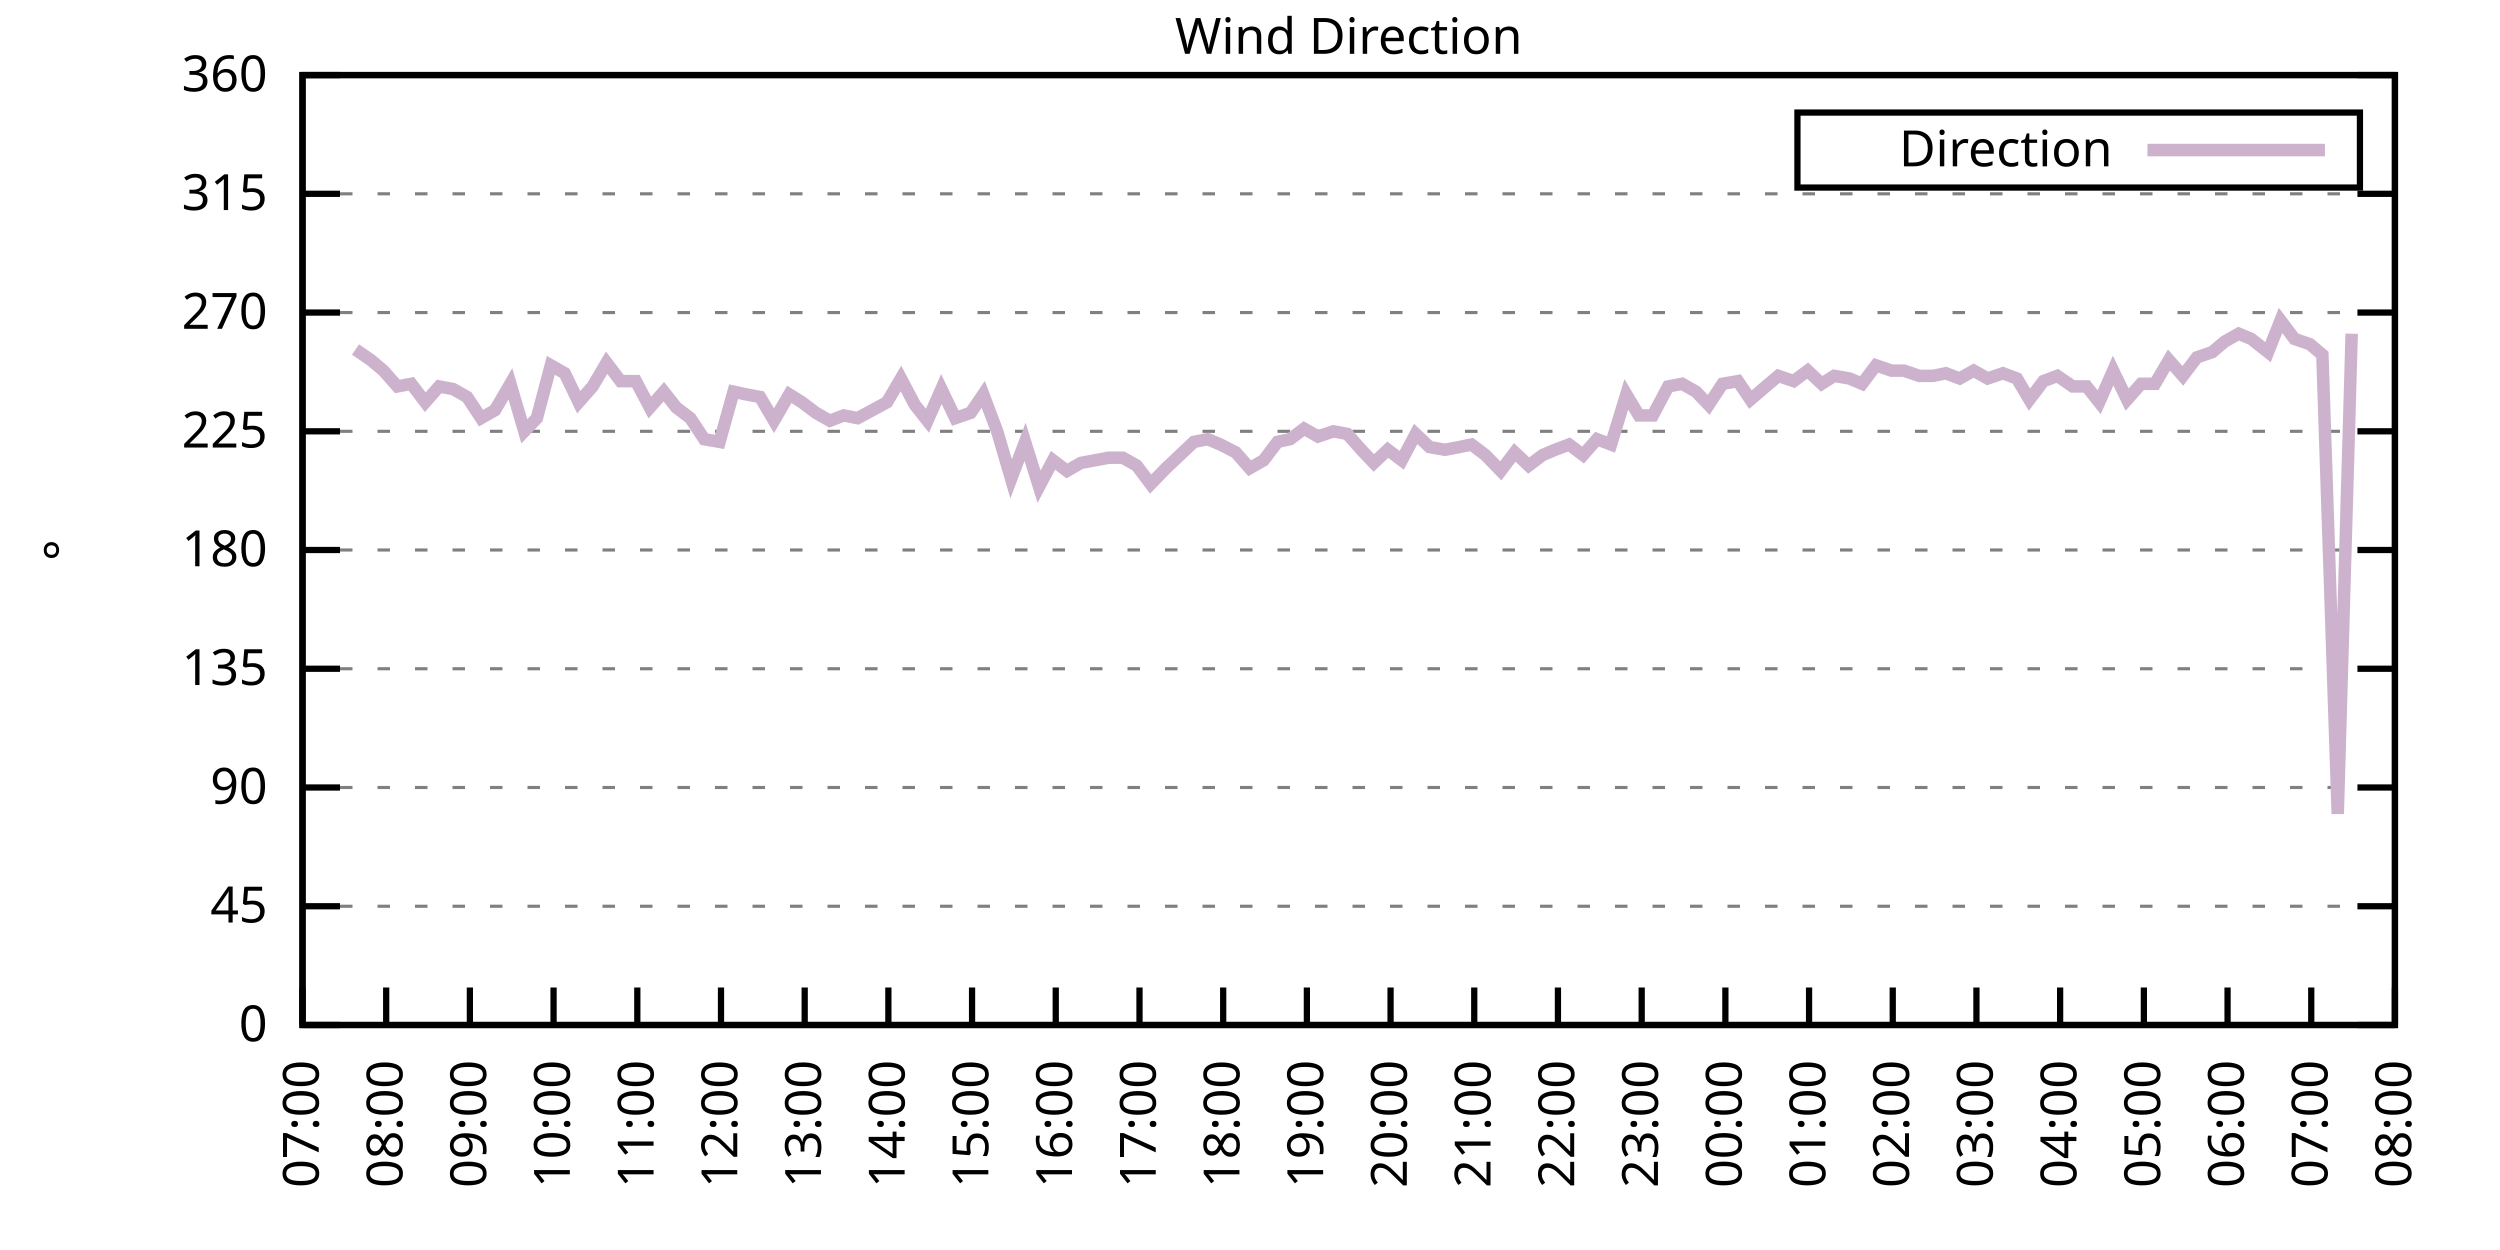
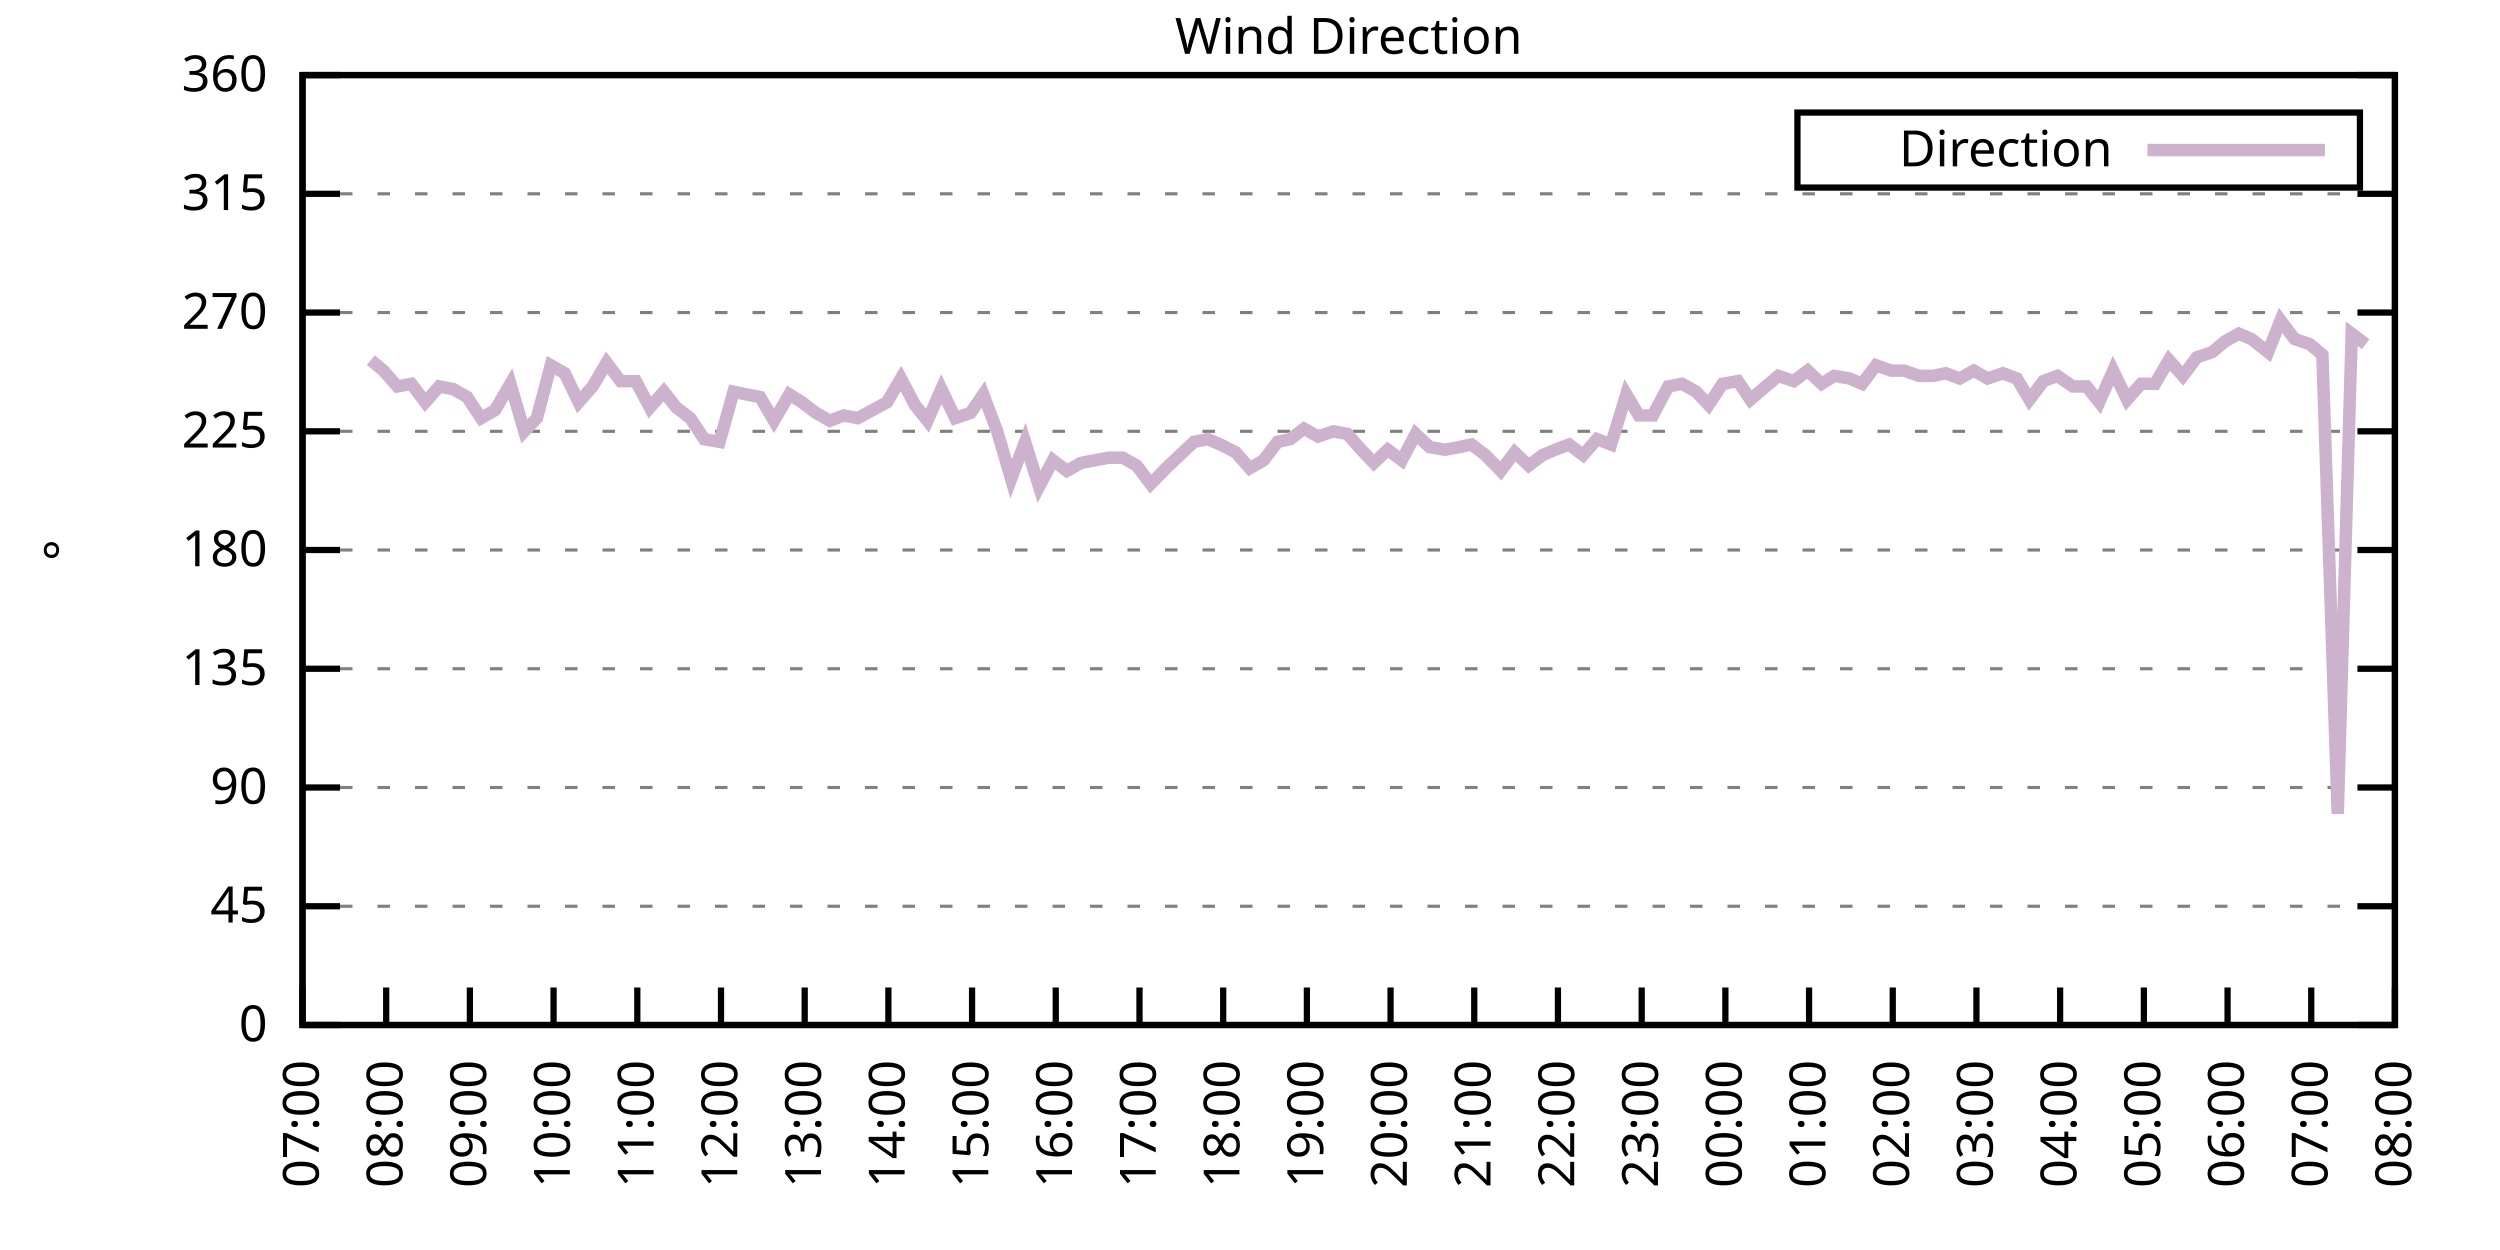
<svg xmlns="http://www.w3.org/2000/svg" xmlns:xlink="http://www.w3.org/1999/xlink" width="400" height="200" viewBox="0 0 400 200">
  <g id="gnuplot_canvas">
    <rect x="0" y="0" width="400" height="200" fill="none" />
    <defs>
      <circle id="gpDot" r="0.5" stroke-width="0.5" stroke="currentColor" />
      <path id="gpPt0" stroke-width="0.333" stroke="currentColor" d="M-1,0 h2 M0,-1 v2" />
      <path id="gpPt1" stroke-width="0.333" stroke="currentColor" d="M-1,-1 L1,1 M1,-1 L-1,1" />
      <path id="gpPt2" stroke-width="0.333" stroke="currentColor" d="M-1,0 L1,0 M0,-1 L0,1 M-1,-1 L1,1 M-1,1 L1,-1" />
      <rect id="gpPt3" stroke-width="0.333" stroke="currentColor" x="-1" y="-1" width="2" height="2" />
      <rect id="gpPt4" stroke-width="0.333" stroke="currentColor" fill="currentColor" x="-1" y="-1" width="2" height="2" />
      <circle id="gpPt5" stroke-width="0.333" stroke="currentColor" cx="0" cy="0" r="1" />
      <use xlink:href="#gpPt5" id="gpPt6" fill="currentColor" stroke="none" />
      <path id="gpPt7" stroke-width="0.333" stroke="currentColor" d="M0,-1.33 L-1.33,0.67 L1.33,0.67 z" />
      <use xlink:href="#gpPt7" id="gpPt8" fill="currentColor" stroke="none" />
      <use xlink:href="#gpPt7" id="gpPt9" stroke="currentColor" transform="rotate(180)" />
      <use xlink:href="#gpPt9" id="gpPt10" fill="currentColor" stroke="none" />
      <use xlink:href="#gpPt3" id="gpPt11" stroke="currentColor" transform="rotate(45)" />
      <use xlink:href="#gpPt11" id="gpPt12" fill="currentColor" stroke="none" />
      <path id="gpPt13" stroke-width="0.333" stroke="currentColor" d="M0,1.330 L1.265,0.411 L0.782,-1.067 L-0.782,-1.076 L-1.265,0.411 z" />
      <use xlink:href="#gpPt13" id="gpPt14" fill="currentColor" stroke="none" />
      <filter id="textbox" filterUnits="objectBoundingBox" x="0" y="0" height="1" width="1">
        <feFlood flood-color="white" flood-opacity="1" result="bgnd" />
        <feComposite in="SourceGraphic" in2="bgnd" operator="atop" />
      </filter>
      <filter id="greybox" filterUnits="objectBoundingBox" x="0" y="0" height="1" width="1">
        <feFlood flood-color="lightgrey" flood-opacity="1" result="grey" />
        <feComposite in="SourceGraphic" in2="grey" operator="atop" />
      </filter>
    </defs>
    <g fill="none" color="white" stroke="currentColor" stroke-width="1.00" stroke-linecap="butt" stroke-linejoin="miter">
</g>
    <g fill="none" color="black" stroke="currentColor" stroke-width="1.00" stroke-linecap="butt" stroke-linejoin="miter">
      <g stroke="none" shape-rendering="crispEdges">
        <polygon fill="rgb(255, 255, 255)" points="48.40,164.00 383.18,164.00 383.18,12.02 48.40,12.02 " />
      </g>
    </g>
    <g fill="none" color="black" stroke="currentColor" stroke-width="1.00" stroke-linecap="butt" stroke-linejoin="miter">
</g>
    <g fill="none" color="black" stroke="black" stroke-width="0.50" stroke-linecap="butt" stroke-linejoin="miter">
</g>
    <g fill="none" color="gray" stroke="currentColor" stroke-width="0.50" stroke-linecap="butt" stroke-linejoin="miter">
      <path stroke="gray" stroke-dasharray="2,4" class="gridline" d="M48.40,164.00 L383.19,164.00  " />
    </g>
    <g fill="none" color="gray" stroke="gray" stroke-width="1.00" stroke-linecap="butt" stroke-linejoin="miter">
</g>
    <g fill="none" color="black" stroke="currentColor" stroke-width="1.00" stroke-linecap="butt" stroke-linejoin="miter">
      <path stroke="black" d="M48.40,164.00 L54.40,164.00 M383.19,164.00 L377.19,164.00  " />
      <g transform="translate(42.80,166.60)" stroke="none" fill="black" font-family="Sans" font-size="8.00" text-anchor="end">
        <text>
          <tspan font-family="Sans"> 0</tspan>
        </text>
      </g>
    </g>
    <g fill="none" color="black" stroke="currentColor" stroke-width="1.00" stroke-linecap="butt" stroke-linejoin="miter">
</g>
    <g fill="none" color="black" stroke="black" stroke-width="0.50" stroke-linecap="butt" stroke-linejoin="miter">
</g>
    <g fill="none" color="gray" stroke="currentColor" stroke-width="0.50" stroke-linecap="butt" stroke-linejoin="miter">
      <path stroke="gray" stroke-dasharray="2,4" class="gridline" d="M48.40,145.00 L383.19,145.00  " />
    </g>
    <g fill="none" color="gray" stroke="gray" stroke-width="1.00" stroke-linecap="butt" stroke-linejoin="miter">
</g>
    <g fill="none" color="black" stroke="currentColor" stroke-width="1.00" stroke-linecap="butt" stroke-linejoin="miter">
      <path stroke="black" d="M48.40,145.00 L54.40,145.00 M383.19,145.00 L377.19,145.00  " />
      <g transform="translate(42.80,147.60)" stroke="none" fill="black" font-family="Sans" font-size="8.00" text-anchor="end">
        <text>
          <tspan font-family="Sans"> 45</tspan>
        </text>
      </g>
    </g>
    <g fill="none" color="black" stroke="currentColor" stroke-width="1.00" stroke-linecap="butt" stroke-linejoin="miter">
</g>
    <g fill="none" color="black" stroke="black" stroke-width="0.50" stroke-linecap="butt" stroke-linejoin="miter">
</g>
    <g fill="none" color="gray" stroke="currentColor" stroke-width="0.50" stroke-linecap="butt" stroke-linejoin="miter">
      <path stroke="gray" stroke-dasharray="2,4" class="gridline" d="M48.40,126.00 L383.19,126.00  " />
    </g>
    <g fill="none" color="gray" stroke="gray" stroke-width="1.00" stroke-linecap="butt" stroke-linejoin="miter">
</g>
    <g fill="none" color="black" stroke="currentColor" stroke-width="1.00" stroke-linecap="butt" stroke-linejoin="miter">
      <path stroke="black" d="M48.40,126.00 L54.40,126.00 M383.19,126.00 L377.19,126.00  " />
      <g transform="translate(42.80,128.60)" stroke="none" fill="black" font-family="Sans" font-size="8.00" text-anchor="end">
        <text>
          <tspan font-family="Sans"> 90</tspan>
        </text>
      </g>
    </g>
    <g fill="none" color="black" stroke="currentColor" stroke-width="1.00" stroke-linecap="butt" stroke-linejoin="miter">
</g>
    <g fill="none" color="black" stroke="black" stroke-width="0.50" stroke-linecap="butt" stroke-linejoin="miter">
</g>
    <g fill="none" color="gray" stroke="currentColor" stroke-width="0.50" stroke-linecap="butt" stroke-linejoin="miter">
      <path stroke="gray" stroke-dasharray="2,4" class="gridline" d="M48.40,107.00 L383.19,107.00  " />
    </g>
    <g fill="none" color="gray" stroke="gray" stroke-width="1.00" stroke-linecap="butt" stroke-linejoin="miter">
</g>
    <g fill="none" color="black" stroke="currentColor" stroke-width="1.00" stroke-linecap="butt" stroke-linejoin="miter">
      <path stroke="black" d="M48.40,107.00 L54.40,107.00 M383.19,107.00 L377.19,107.00  " />
      <g transform="translate(42.80,109.60)" stroke="none" fill="black" font-family="Sans" font-size="8.00" text-anchor="end">
        <text>
          <tspan font-family="Sans"> 135</tspan>
        </text>
      </g>
    </g>
    <g fill="none" color="black" stroke="currentColor" stroke-width="1.00" stroke-linecap="butt" stroke-linejoin="miter">
</g>
    <g fill="none" color="black" stroke="black" stroke-width="0.50" stroke-linecap="butt" stroke-linejoin="miter">
</g>
    <g fill="none" color="gray" stroke="currentColor" stroke-width="0.50" stroke-linecap="butt" stroke-linejoin="miter">
      <path stroke="gray" stroke-dasharray="2,4" class="gridline" d="M48.40,88.00 L383.19,88.00  " />
    </g>
    <g fill="none" color="gray" stroke="gray" stroke-width="1.00" stroke-linecap="butt" stroke-linejoin="miter">
</g>
    <g fill="none" color="black" stroke="currentColor" stroke-width="1.00" stroke-linecap="butt" stroke-linejoin="miter">
      <path stroke="black" d="M48.40,88.00 L54.40,88.00 M383.19,88.00 L377.19,88.00  " />
      <g transform="translate(42.80,90.60)" stroke="none" fill="black" font-family="Sans" font-size="8.00" text-anchor="end">
        <text>
          <tspan font-family="Sans"> 180</tspan>
        </text>
      </g>
    </g>
    <g fill="none" color="black" stroke="currentColor" stroke-width="1.00" stroke-linecap="butt" stroke-linejoin="miter">
</g>
    <g fill="none" color="black" stroke="black" stroke-width="0.50" stroke-linecap="butt" stroke-linejoin="miter">
</g>
    <g fill="none" color="gray" stroke="currentColor" stroke-width="0.50" stroke-linecap="butt" stroke-linejoin="miter">
      <path stroke="gray" stroke-dasharray="2,4" class="gridline" d="M48.40,69.01 L383.19,69.01  " />
    </g>
    <g fill="none" color="gray" stroke="gray" stroke-width="1.00" stroke-linecap="butt" stroke-linejoin="miter">
</g>
    <g fill="none" color="black" stroke="currentColor" stroke-width="1.00" stroke-linecap="butt" stroke-linejoin="miter">
      <path stroke="black" d="M48.40,69.01 L54.40,69.01 M383.19,69.01 L377.19,69.01  " />
      <g transform="translate(42.80,71.61)" stroke="none" fill="black" font-family="Sans" font-size="8.00" text-anchor="end">
        <text>
          <tspan font-family="Sans"> 225</tspan>
        </text>
      </g>
    </g>
    <g fill="none" color="black" stroke="currentColor" stroke-width="1.00" stroke-linecap="butt" stroke-linejoin="miter">
</g>
    <g fill="none" color="black" stroke="black" stroke-width="0.50" stroke-linecap="butt" stroke-linejoin="miter">
</g>
    <g fill="none" color="gray" stroke="currentColor" stroke-width="0.50" stroke-linecap="butt" stroke-linejoin="miter">
      <path stroke="gray" stroke-dasharray="2,4" class="gridline" d="M48.40,50.01 L383.19,50.01  " />
    </g>
    <g fill="none" color="gray" stroke="gray" stroke-width="1.00" stroke-linecap="butt" stroke-linejoin="miter">
</g>
    <g fill="none" color="black" stroke="currentColor" stroke-width="1.00" stroke-linecap="butt" stroke-linejoin="miter">
      <path stroke="black" d="M48.40,50.01 L54.40,50.01 M383.19,50.01 L377.19,50.01  " />
      <g transform="translate(42.80,52.61)" stroke="none" fill="black" font-family="Sans" font-size="8.00" text-anchor="end">
        <text>
          <tspan font-family="Sans"> 270</tspan>
        </text>
      </g>
    </g>
    <g fill="none" color="black" stroke="currentColor" stroke-width="1.00" stroke-linecap="butt" stroke-linejoin="miter">
</g>
    <g fill="none" color="black" stroke="black" stroke-width="0.50" stroke-linecap="butt" stroke-linejoin="miter">
</g>
    <g fill="none" color="gray" stroke="currentColor" stroke-width="0.50" stroke-linecap="butt" stroke-linejoin="miter">
      <path stroke="gray" stroke-dasharray="2,4" class="gridline" d="M48.40,31.01 L383.19,31.01  " />
    </g>
    <g fill="none" color="gray" stroke="gray" stroke-width="1.00" stroke-linecap="butt" stroke-linejoin="miter">
</g>
    <g fill="none" color="black" stroke="currentColor" stroke-width="1.00" stroke-linecap="butt" stroke-linejoin="miter">
      <path stroke="black" d="M48.40,31.01 L54.40,31.01 M383.19,31.01 L377.19,31.01  " />
      <g transform="translate(42.80,33.61)" stroke="none" fill="black" font-family="Sans" font-size="8.00" text-anchor="end">
        <text>
          <tspan font-family="Sans"> 315</tspan>
        </text>
      </g>
    </g>
    <g fill="none" color="black" stroke="currentColor" stroke-width="1.00" stroke-linecap="butt" stroke-linejoin="miter">
</g>
    <g fill="none" color="black" stroke="black" stroke-width="0.50" stroke-linecap="butt" stroke-linejoin="miter">
</g>
    <g fill="none" color="gray" stroke="currentColor" stroke-width="0.50" stroke-linecap="butt" stroke-linejoin="miter">
      <path stroke="gray" stroke-dasharray="2,4" class="gridline" d="M48.40,12.01 L383.19,12.01  " />
    </g>
    <g fill="none" color="gray" stroke="gray" stroke-width="1.00" stroke-linecap="butt" stroke-linejoin="miter">
</g>
    <g fill="none" color="black" stroke="currentColor" stroke-width="1.00" stroke-linecap="butt" stroke-linejoin="miter">
      <path stroke="black" d="M48.40,12.01 L54.40,12.01 M383.19,12.01 L377.19,12.01  " />
      <g transform="translate(42.80,14.61)" stroke="none" fill="black" font-family="Sans" font-size="8.00" text-anchor="end">
        <text>
          <tspan font-family="Sans"> 360</tspan>
        </text>
      </g>
    </g>
    <g fill="none" color="black" stroke="currentColor" stroke-width="1.00" stroke-linecap="butt" stroke-linejoin="miter">
      <path stroke="black" d="M48.40,164.00 L48.40,158.00  " />
      <g transform="translate(51.00,169.60) rotate(270.00)" stroke="none" fill="black" font-family="Sans" font-size="8.00" text-anchor="end">
        <text>
          <tspan font-family="Sans">07:00</tspan>
        </text>
      </g>
    </g>
    <g fill="none" color="black" stroke="currentColor" stroke-width="1.00" stroke-linecap="butt" stroke-linejoin="miter">
      <path stroke="black" d="M61.79,164.00 L61.79,158.00  " />
      <g transform="translate(64.39,169.60) rotate(270.00)" stroke="none" fill="black" font-family="Sans" font-size="8.00" text-anchor="end">
        <text>
          <tspan font-family="Sans">08:00</tspan>
        </text>
      </g>
    </g>
    <g fill="none" color="black" stroke="currentColor" stroke-width="1.00" stroke-linecap="butt" stroke-linejoin="miter">
      <path stroke="black" d="M75.18,164.00 L75.18,158.00  " />
      <g transform="translate(77.78,169.60) rotate(270.00)" stroke="none" fill="black" font-family="Sans" font-size="8.00" text-anchor="end">
        <text>
          <tspan font-family="Sans">09:00</tspan>
        </text>
      </g>
    </g>
    <g fill="none" color="black" stroke="currentColor" stroke-width="1.00" stroke-linecap="butt" stroke-linejoin="miter">
      <path stroke="black" d="M88.57,164.00 L88.57,158.00  " />
      <g transform="translate(91.17,169.60) rotate(270.00)" stroke="none" fill="black" font-family="Sans" font-size="8.00" text-anchor="end">
        <text>
          <tspan font-family="Sans">10:00</tspan>
        </text>
      </g>
    </g>
    <g fill="none" color="black" stroke="currentColor" stroke-width="1.00" stroke-linecap="butt" stroke-linejoin="miter">
      <path stroke="black" d="M101.97,164.00 L101.97,158.00  " />
      <g transform="translate(104.57,169.60) rotate(270.00)" stroke="none" fill="black" font-family="Sans" font-size="8.00" text-anchor="end">
        <text>
          <tspan font-family="Sans">11:00</tspan>
        </text>
      </g>
    </g>
    <g fill="none" color="black" stroke="currentColor" stroke-width="1.00" stroke-linecap="butt" stroke-linejoin="miter">
      <path stroke="black" d="M115.36,164.00 L115.36,158.00  " />
      <g transform="translate(117.96,169.60) rotate(270.00)" stroke="none" fill="black" font-family="Sans" font-size="8.00" text-anchor="end">
        <text>
          <tspan font-family="Sans">12:00</tspan>
        </text>
      </g>
    </g>
    <g fill="none" color="black" stroke="currentColor" stroke-width="1.00" stroke-linecap="butt" stroke-linejoin="miter">
      <path stroke="black" d="M128.75,164.00 L128.75,158.00  " />
      <g transform="translate(131.35,169.60) rotate(270.00)" stroke="none" fill="black" font-family="Sans" font-size="8.00" text-anchor="end">
        <text>
          <tspan font-family="Sans">13:00</tspan>
        </text>
      </g>
    </g>
    <g fill="none" color="black" stroke="currentColor" stroke-width="1.00" stroke-linecap="butt" stroke-linejoin="miter">
      <path stroke="black" d="M142.14,164.00 L142.14,158.00  " />
      <g transform="translate(144.74,169.60) rotate(270.00)" stroke="none" fill="black" font-family="Sans" font-size="8.00" text-anchor="end">
        <text>
          <tspan font-family="Sans">14:00</tspan>
        </text>
      </g>
    </g>
    <g fill="none" color="black" stroke="currentColor" stroke-width="1.00" stroke-linecap="butt" stroke-linejoin="miter">
      <path stroke="black" d="M155.53,164.00 L155.53,158.00  " />
      <g transform="translate(158.13,169.60) rotate(270.00)" stroke="none" fill="black" font-family="Sans" font-size="8.00" text-anchor="end">
        <text>
          <tspan font-family="Sans">15:00</tspan>
        </text>
      </g>
    </g>
    <g fill="none" color="black" stroke="currentColor" stroke-width="1.00" stroke-linecap="butt" stroke-linejoin="miter">
      <path stroke="black" d="M168.92,164.00 L168.92,158.00  " />
      <g transform="translate(171.52,169.60) rotate(270.00)" stroke="none" fill="black" font-family="Sans" font-size="8.00" text-anchor="end">
        <text>
          <tspan font-family="Sans">16:00</tspan>
        </text>
      </g>
    </g>
    <g fill="none" color="black" stroke="currentColor" stroke-width="1.00" stroke-linecap="butt" stroke-linejoin="miter">
      <path stroke="black" d="M182.32,164.00 L182.32,158.00  " />
      <g transform="translate(184.92,169.60) rotate(270.00)" stroke="none" fill="black" font-family="Sans" font-size="8.00" text-anchor="end">
        <text>
          <tspan font-family="Sans">17:00</tspan>
        </text>
      </g>
    </g>
    <g fill="none" color="black" stroke="currentColor" stroke-width="1.00" stroke-linecap="butt" stroke-linejoin="miter">
      <path stroke="black" d="M195.71,164.00 L195.71,158.00  " />
      <g transform="translate(198.31,169.60) rotate(270.00)" stroke="none" fill="black" font-family="Sans" font-size="8.00" text-anchor="end">
        <text>
          <tspan font-family="Sans">18:00</tspan>
        </text>
      </g>
    </g>
    <g fill="none" color="black" stroke="currentColor" stroke-width="1.00" stroke-linecap="butt" stroke-linejoin="miter">
      <path stroke="black" d="M209.10,164.00 L209.10,158.00  " />
      <g transform="translate(211.70,169.60) rotate(270.00)" stroke="none" fill="black" font-family="Sans" font-size="8.00" text-anchor="end">
        <text>
          <tspan font-family="Sans">19:00</tspan>
        </text>
      </g>
    </g>
    <g fill="none" color="black" stroke="currentColor" stroke-width="1.00" stroke-linecap="butt" stroke-linejoin="miter">
      <path stroke="black" d="M222.49,164.00 L222.49,158.00  " />
      <g transform="translate(225.09,169.60) rotate(270.00)" stroke="none" fill="black" font-family="Sans" font-size="8.00" text-anchor="end">
        <text>
          <tspan font-family="Sans">20:00</tspan>
        </text>
      </g>
    </g>
    <g fill="none" color="black" stroke="currentColor" stroke-width="1.00" stroke-linecap="butt" stroke-linejoin="miter">
      <path stroke="black" d="M235.88,164.00 L235.88,158.00  " />
      <g transform="translate(238.48,169.60) rotate(270.00)" stroke="none" fill="black" font-family="Sans" font-size="8.00" text-anchor="end">
        <text>
          <tspan font-family="Sans">21:00</tspan>
        </text>
      </g>
    </g>
    <g fill="none" color="black" stroke="currentColor" stroke-width="1.00" stroke-linecap="butt" stroke-linejoin="miter">
      <path stroke="black" d="M249.27,164.00 L249.27,158.00  " />
      <g transform="translate(251.87,169.60) rotate(270.00)" stroke="none" fill="black" font-family="Sans" font-size="8.00" text-anchor="end">
        <text>
          <tspan font-family="Sans">22:00</tspan>
        </text>
      </g>
    </g>
    <g fill="none" color="black" stroke="currentColor" stroke-width="1.00" stroke-linecap="butt" stroke-linejoin="miter">
      <path stroke="black" d="M262.67,164.00 L262.67,158.00  " />
      <g transform="translate(265.27,169.60) rotate(270.00)" stroke="none" fill="black" font-family="Sans" font-size="8.00" text-anchor="end">
        <text>
          <tspan font-family="Sans">23:00</tspan>
        </text>
      </g>
    </g>
    <g fill="none" color="black" stroke="currentColor" stroke-width="1.00" stroke-linecap="butt" stroke-linejoin="miter">
      <path stroke="black" d="M276.06,164.00 L276.06,158.00  " />
      <g transform="translate(278.66,169.60) rotate(270.00)" stroke="none" fill="black" font-family="Sans" font-size="8.00" text-anchor="end">
        <text>
          <tspan font-family="Sans">00:00</tspan>
        </text>
      </g>
    </g>
    <g fill="none" color="black" stroke="currentColor" stroke-width="1.00" stroke-linecap="butt" stroke-linejoin="miter">
      <path stroke="black" d="M289.45,164.00 L289.45,158.00  " />
      <g transform="translate(292.05,169.60) rotate(270.00)" stroke="none" fill="black" font-family="Sans" font-size="8.00" text-anchor="end">
        <text>
          <tspan font-family="Sans">01:00</tspan>
        </text>
      </g>
    </g>
    <g fill="none" color="black" stroke="currentColor" stroke-width="1.00" stroke-linecap="butt" stroke-linejoin="miter">
      <path stroke="black" d="M302.84,164.00 L302.84,158.00  " />
      <g transform="translate(305.44,169.60) rotate(270.00)" stroke="none" fill="black" font-family="Sans" font-size="8.00" text-anchor="end">
        <text>
          <tspan font-family="Sans">02:00</tspan>
        </text>
      </g>
    </g>
    <g fill="none" color="black" stroke="currentColor" stroke-width="1.00" stroke-linecap="butt" stroke-linejoin="miter">
      <path stroke="black" d="M316.23,164.00 L316.23,158.00  " />
      <g transform="translate(318.83,169.60) rotate(270.00)" stroke="none" fill="black" font-family="Sans" font-size="8.00" text-anchor="end">
        <text>
          <tspan font-family="Sans">03:00</tspan>
        </text>
      </g>
    </g>
    <g fill="none" color="black" stroke="currentColor" stroke-width="1.00" stroke-linecap="butt" stroke-linejoin="miter">
      <path stroke="black" d="M329.62,164.00 L329.62,158.00  " />
      <g transform="translate(332.22,169.60) rotate(270.00)" stroke="none" fill="black" font-family="Sans" font-size="8.00" text-anchor="end">
        <text>
          <tspan font-family="Sans">04:00</tspan>
        </text>
      </g>
    </g>
    <g fill="none" color="black" stroke="currentColor" stroke-width="1.00" stroke-linecap="butt" stroke-linejoin="miter">
      <path stroke="black" d="M343.02,164.00 L343.02,158.00  " />
      <g transform="translate(345.62,169.60) rotate(270.00)" stroke="none" fill="black" font-family="Sans" font-size="8.00" text-anchor="end">
        <text>
          <tspan font-family="Sans">05:00</tspan>
        </text>
      </g>
    </g>
    <g fill="none" color="black" stroke="currentColor" stroke-width="1.00" stroke-linecap="butt" stroke-linejoin="miter">
      <path stroke="black" d="M356.41,164.00 L356.41,158.00  " />
      <g transform="translate(359.01,169.60) rotate(270.00)" stroke="none" fill="black" font-family="Sans" font-size="8.00" text-anchor="end">
        <text>
          <tspan font-family="Sans">06:00</tspan>
        </text>
      </g>
    </g>
    <g fill="none" color="black" stroke="currentColor" stroke-width="1.00" stroke-linecap="butt" stroke-linejoin="miter">
      <path stroke="black" d="M369.80,164.00 L369.80,158.00  " />
      <g transform="translate(372.40,169.60) rotate(270.00)" stroke="none" fill="black" font-family="Sans" font-size="8.00" text-anchor="end">
        <text>
          <tspan font-family="Sans">07:00</tspan>
        </text>
      </g>
    </g>
    <g fill="none" color="black" stroke="currentColor" stroke-width="1.00" stroke-linecap="butt" stroke-linejoin="miter">
      <path stroke="black" d="M383.19,164.00 L383.19,158.00  " />
      <g transform="translate(385.79,169.60) rotate(270.00)" stroke="none" fill="black" font-family="Sans" font-size="8.00" text-anchor="end">
        <text>
          <tspan font-family="Sans">08:00</tspan>
        </text>
      </g>
    </g>
    <g fill="none" color="black" stroke="currentColor" stroke-width="1.00" stroke-linecap="butt" stroke-linejoin="miter">
</g>
    <g fill="none" color="black" stroke="currentColor" stroke-width="1.00" stroke-linecap="butt" stroke-linejoin="miter">
      <path stroke="black" d="M48.40,12.01 L48.40,164.00 L383.19,164.00 L383.19,12.01 L48.40,12.01 Z  " />
    </g>
    <g fill="none" color="black" stroke="currentColor" stroke-width="1.00" stroke-linecap="butt" stroke-linejoin="miter">
</g>
    <g fill="none" color="black" stroke="currentColor" stroke-width="1.00" stroke-linecap="butt" stroke-linejoin="miter">
      <path stroke="black" d="M287.59,30.01 L287.59,18.01 L377.59,18.01 L377.59,30.01 L287.59,30.01 Z  " />
    </g>
    <g id="Wind_direction_plot_1">
      <g fill="none" color="white" stroke="black" stroke-width="2.00" stroke-linecap="butt" stroke-linejoin="miter">
</g>
      <g fill="none" color="black" stroke="currentColor" stroke-width="2.00" stroke-linecap="butt" stroke-linejoin="miter">
        <g transform="translate(337.99,26.61)" stroke="none" fill="black" font-family="Sans" font-size="8.00" text-anchor="end">
          <text>
            <tspan font-family="Sans">Direction</tspan>
          </text>
        </g>
      </g>
      <g fill="none" color="black" stroke="currentColor" stroke-width="2.00" stroke-linecap="butt" stroke-linejoin="miter">
-         <path stroke="rgb(204, 178, 204)" d="M343.59,24.01 L371.99,24.01 M56.88,55.92 L59.34,57.61 L61.35,59.30 L63.58,61.83 L65.81,61.41 L68.04,64.36   L70.27,61.83 L72.50,62.25 L74.74,63.52 L76.97,66.90 L79.20,65.63 L81.66,61.41 L83.89,69.01 L85.90,66.90   L88.13,58.45 L90.36,59.72 L92.59,64.36 L94.82,61.83 L97.06,58.03 L99.29,60.98 L101.74,60.98 L103.98,65.21   L106.21,62.67 L108.22,65.21 L110.45,66.90 L112.68,70.27 L115.13,70.70 L117.37,62.67 L119.38,63.10 L121.61,63.52   L123.84,67.32 L126.29,63.10 L128.30,64.36 L130.54,66.05 L132.77,67.32 L135.00,66.47 L137.23,66.90 L141.92,64.36   L144.15,60.56 L146.38,64.78 L148.39,67.32 L150.62,62.25 L152.85,66.90 L155.31,66.05 L157.32,63.10 L159.55,69.01   L161.78,76.61 L164.01,70.70 L166.25,77.87 L168.48,73.65 L170.71,75.34 L172.94,74.07 L175.17,73.65 L177.41,73.23   L179.64,73.23 L181.87,74.49 L184.10,77.45 L186.56,74.92 L188.79,72.81 L191.02,70.70 L193.25,70.27 L195.26,71.12   L197.72,72.38 L199.95,74.92 L202.18,73.65 L204.41,70.70 L206.42,70.27 L208.65,68.58 L210.88,69.85 L213.34,69.01   L215.57,69.43 L217.80,71.96 L219.81,74.07 L222.04,71.96 L224.28,73.65 L226.51,69.43 L228.74,71.54 L231.20,71.96   L233.43,71.54 L235.44,71.12 L237.67,72.81 L240.12,75.34 L242.36,72.38 L244.59,74.49 L246.82,72.81 L248.83,71.96   L251.06,71.12 L253.29,72.81 L255.52,70.27 L257.76,71.12 L260.21,63.10 L262.22,66.47 L264.45,66.47 L266.91,61.83   L269.14,61.41 L271.37,62.67 L273.38,64.78 L275.61,61.41 L278.07,60.98 L280.07,63.94 L282.53,61.83 L284.54,60.14   L286.99,60.98 L289.23,59.30 L291.46,61.41 L293.47,60.14 L295.92,60.56 L297.93,61.41 L300.16,58.45 L302.62,59.30   L304.63,59.30 L307.08,60.14 L309.31,60.14 L311.32,59.72 L313.55,60.56 L315.79,59.30 L318.02,60.56 L320.47,59.72   L322.70,60.56 L324.71,63.94 L326.95,60.98 L329.18,60.14 L331.63,61.83 L333.86,61.83 L335.87,64.36 L338.10,59.30   L340.34,63.94 L342.57,61.41 L344.80,61.41 L347.03,57.61 L349.26,60.14 L351.50,57.18 L353.95,56.34 L355.96,54.65   L358.19,53.39 L360.20,54.23 L362.88,56.34 L364.89,51.27 L367.12,54.23 L369.58,55.07 L371.58,56.76 L374.04,130.22   L376.27,53.39  " />
+         <path stroke="rgb(204, 178, 204)" d="M343.59,24.01 L371.99,24.01 M59.34,57.61 L61.35,59.30 L63.58,61.83 L65.81,61.41 L68.04,64.36 L70.27,61.83   L72.50,62.25 L74.74,63.52 L76.97,66.90 L79.20,65.63 L81.66,61.41 L83.89,69.01 L85.90,66.90 L88.13,58.45   L90.36,59.72 L92.59,64.36 L94.82,61.83 L97.06,58.03 L99.29,60.98 L101.74,60.98 L103.98,65.21 L106.21,62.67   L108.22,65.21 L110.45,66.90 L112.68,70.27 L115.13,70.70 L117.37,62.67 L119.38,63.10 L121.61,63.52 L123.84,67.32   L126.29,63.10 L128.30,64.36 L130.54,66.05 L132.77,67.32 L135.00,66.47 L137.23,66.90 L141.92,64.36 L144.15,60.56   L146.38,64.78 L148.39,67.32 L150.62,62.25 L152.85,66.90 L155.31,66.05 L157.32,63.10 L159.55,69.01 L161.78,76.61   L164.01,70.70 L166.25,77.87 L168.48,73.65 L170.71,75.34 L172.94,74.07 L175.17,73.65 L177.41,73.23 L179.64,73.23   L181.87,74.49 L184.10,77.45 L186.56,74.92 L188.79,72.81 L191.02,70.70 L193.25,70.27 L195.26,71.12 L197.72,72.38   L199.95,74.92 L202.18,73.65 L204.41,70.70 L206.42,70.27 L208.65,68.58 L210.88,69.85 L213.34,69.01 L215.57,69.43   L217.80,71.96 L219.81,74.07 L222.04,71.96 L224.28,73.65 L226.51,69.43 L228.74,71.54 L231.20,71.96 L233.43,71.54   L235.44,71.12 L237.67,72.81 L240.12,75.34 L242.36,72.38 L244.59,74.49 L246.82,72.81 L248.83,71.96 L251.06,71.12   L253.29,72.81 L255.52,70.27 L257.76,71.12 L260.21,63.10 L262.22,66.47 L264.45,66.47 L266.91,61.83 L269.14,61.41   L271.37,62.67 L273.38,64.78 L275.61,61.41 L278.07,60.98 L280.07,63.94 L282.53,61.83 L284.54,60.14 L286.99,60.98   L289.23,59.30 L291.46,61.41 L293.47,60.14 L295.92,60.56 L297.93,61.41 L300.16,58.45 L302.62,59.30 L304.63,59.30   L307.08,60.14 L309.31,60.14 L311.32,59.72 L313.55,60.56 L315.79,59.30 L318.02,60.56 L320.47,59.72 L322.70,60.56   L324.71,63.94 L326.95,60.98 L329.18,60.14 L331.63,61.83 L333.86,61.83 L335.87,64.36 L338.10,59.30 L340.34,63.94   L342.57,61.41 L344.80,61.41 L347.03,57.61 L349.26,60.14 L351.50,57.18 L353.95,56.34 L355.96,54.65 L358.19,53.39   L360.20,54.23 L362.88,56.34 L364.89,51.27 L367.12,54.23 L369.58,55.07 L371.58,56.76 L374.04,130.22 L376.27,53.39   L378.50,55.07  " />
      </g>
    </g>
    <g fill="none" color="black" stroke="currentColor" stroke-width="2.00" stroke-linecap="butt" stroke-linejoin="miter">
</g>
    <g fill="none" color="black" stroke="black" stroke-width="1.00" stroke-linecap="butt" stroke-linejoin="miter">
</g>
    <g fill="none" color="black" stroke="currentColor" stroke-width="1.00" stroke-linecap="butt" stroke-linejoin="miter">
      <path stroke="black" d="M48.40,12.01 L48.40,164.00 L383.19,164.00 L383.19,12.01 L48.40,12.01 Z  " />
      <g transform="translate(12.80,88.01) rotate(270.00)" stroke="none" fill="black" font-family="Sans" font-size="8.00" text-anchor="middle">
        <text>
          <tspan font-family="Sans">°</tspan>
        </text>
      </g>
    </g>
    <g fill="none" color="black" stroke="currentColor" stroke-width="1.00" stroke-linecap="butt" stroke-linejoin="miter">
</g>
    <g fill="none" color="black" stroke="currentColor" stroke-width="1.00" stroke-linecap="butt" stroke-linejoin="miter">
      <g transform="translate(215.79,8.61)" stroke="none" fill="black" font-family="Sans" font-size="8.00" text-anchor="middle">
        <text>
          <tspan font-family="Sans">Wind Direction</tspan>
        </text>
      </g>
    </g>
    <g fill="none" color="black" stroke="currentColor" stroke-width="1.00" stroke-linecap="butt" stroke-linejoin="miter">
</g>
  </g>
</svg>
